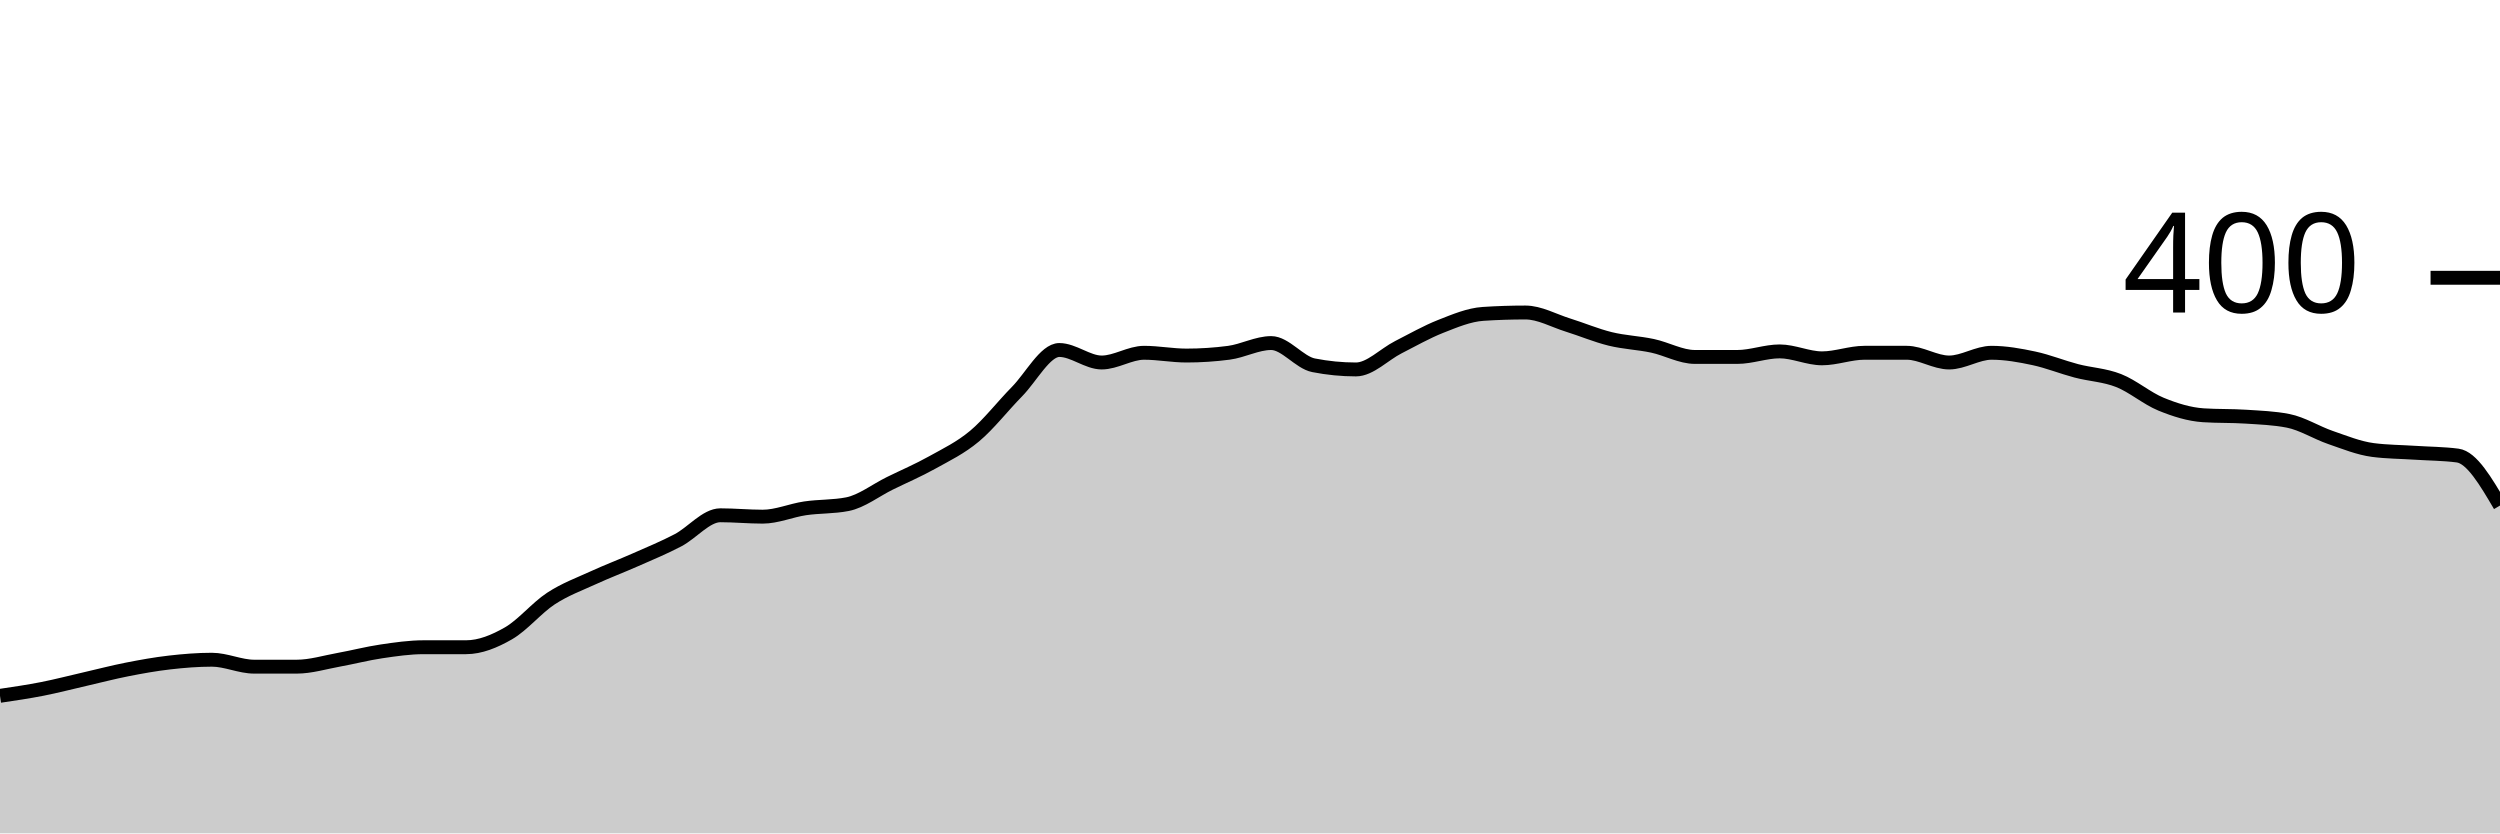
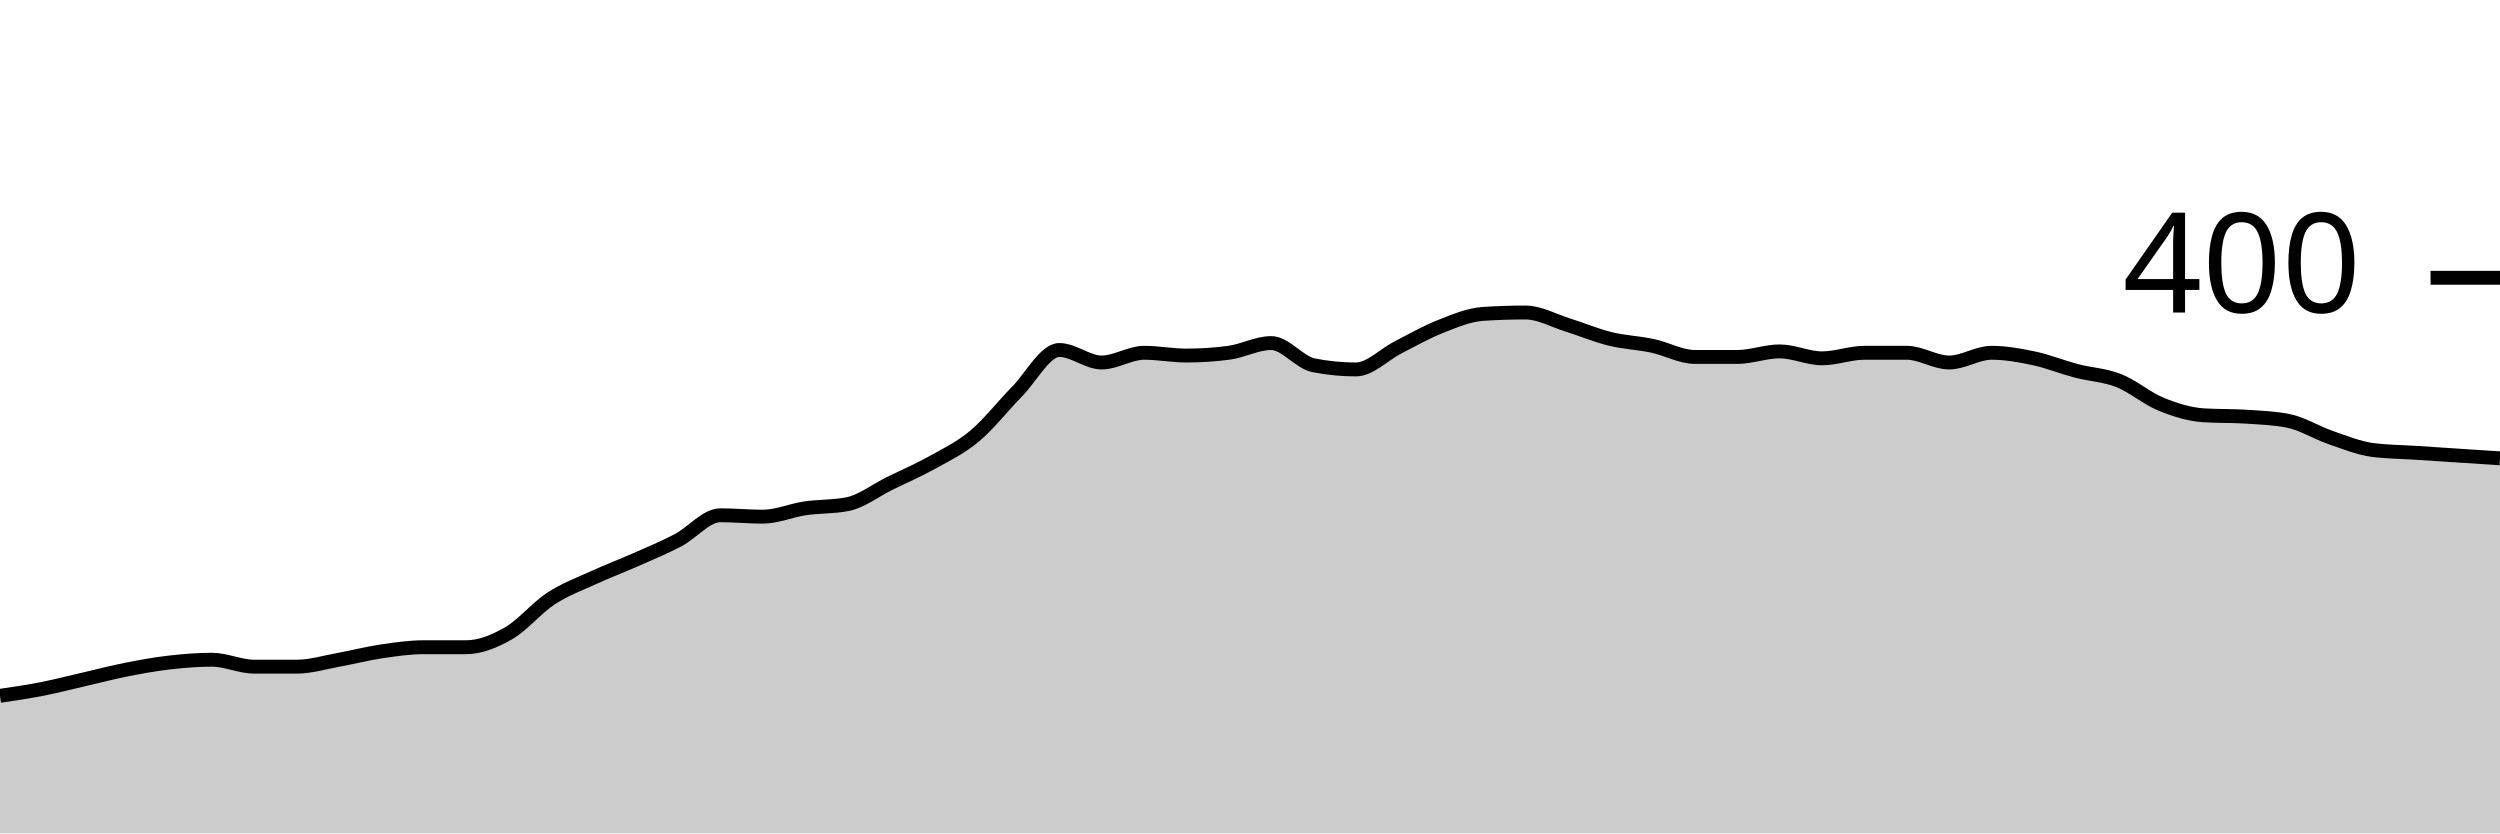
<svg xmlns="http://www.w3.org/2000/svg" viewBox="0 0 180 60">
  <g transform="translate(0,20)">
-     <path class="area" fill="rgba(0, 0, 0, 0.2)" d="M0,30.1C1.017,29.95,2.034,29.8,3.051,29.6C4.068,29.4,5.085,29.133,6.102,28.9C7.119,28.667,8.136,28.4,9.153,28.2C10.169,28,11.186,27.817,12.203,27.7C13.22,27.583,14.237,27.5,15.254,27.5C16.271,27.5,17.288,28,18.305,28C19.322,28,20.339,28,21.356,28C22.373,28,23.39,27.683,24.407,27.5C25.424,27.317,26.441,27.05,27.458,26.9C28.475,26.75,29.492,26.6,30.508,26.6C31.525,26.6,32.542,26.6,33.559,26.6C34.576,26.6,35.593,26.183,36.61,25.6C37.627,25.017,38.644,23.767,39.661,23.1C40.678,22.433,41.695,22.067,42.712,21.6C43.729,21.133,44.746,20.75,45.763,20.3C46.78,19.85,47.797,19.433,48.814,18.9C49.831,18.367,50.847,17.1,51.864,17.1C52.881,17.1,53.898,17.2,54.915,17.2C55.932,17.2,56.949,16.75,57.966,16.6C58.983,16.45,60,16.5,61.017,16.3C62.034,16.1,63.051,15.3,64.068,14.8C65.085,14.3,66.102,13.867,67.119,13.3C68.136,12.733,69.153,12.25,70.169,11.4C71.186,10.55,72.203,9.233,73.22,8.2C74.237,7.167,75.254,5.2,76.271,5.2C77.288,5.2,78.305,6.1,79.322,6.1C80.339,6.1,81.356,5.4,82.373,5.4C83.39,5.4,84.407,5.6,85.424,5.6C86.441,5.6,87.458,5.533,88.475,5.4C89.492,5.267,90.508,4.7,91.525,4.7C92.542,4.7,93.559,6.1,94.576,6.3C95.593,6.5,96.61,6.6,97.627,6.6C98.644,6.6,99.661,5.517,100.678,5C101.695,4.483,102.712,3.9,103.729,3.5C104.746,3.1,105.763,2.667,106.78,2.6C107.797,2.533,108.814,2.5,109.831,2.5C110.847,2.5,111.864,3.083,112.881,3.4C113.898,3.717,114.915,4.15,115.932,4.4C116.949,4.65,117.966,4.683,118.983,4.9C120,5.117,121.017,5.7,122.034,5.7C123.051,5.7,124.068,5.7,125.085,5.7C126.102,5.7,127.119,5.3,128.136,5.3C129.153,5.3,130.169,5.8,131.186,5.8C132.203,5.8,133.22,5.4,134.237,5.4C135.254,5.4,136.271,5.4,137.288,5.4C138.305,5.4,139.322,6.1,140.339,6.1C141.356,6.1,142.373,5.4,143.39,5.4C144.407,5.4,145.424,5.583,146.441,5.8C147.458,6.017,148.475,6.433,149.492,6.7C150.508,6.967,151.525,7,152.542,7.4C153.559,7.8,154.576,8.683,155.593,9.1C156.61,9.517,157.627,9.833,158.644,9.9C159.661,9.967,160.678,9.933,161.695,10C162.712,10.067,163.729,10.1,164.746,10.3C165.763,10.5,166.78,11.15,167.797,11.5C168.814,11.85,169.831,12.267,170.847,12.4C171.864,12.533,172.881,12.533,173.898,12.6C174.915,12.667,175.932,12.667,176.949,12.8C177.966,12.933,178.983,14.667,180,16.4L180,40C178.983,40,177.966,40,176.949,40C175.932,40,174.915,40,173.898,40C172.881,40,171.864,40,170.847,40C169.831,40,168.814,40,167.797,40C166.78,40,165.763,40,164.746,40C163.729,40,162.712,40,161.695,40C160.678,40,159.661,40,158.644,40C157.627,40,156.61,40,155.593,40C154.576,40,153.559,40,152.542,40C151.525,40,150.508,40,149.492,40C148.475,40,147.458,40,146.441,40C145.424,40,144.407,40,143.39,40C142.373,40,141.356,40,140.339,40C139.322,40,138.305,40,137.288,40C136.271,40,135.254,40,134.237,40C133.22,40,132.203,40,131.186,40C130.169,40,129.153,40,128.136,40C127.119,40,126.102,40,125.085,40C124.068,40,123.051,40,122.034,40C121.017,40,120,40,118.983,40C117.966,40,116.949,40,115.932,40C114.915,40,113.898,40,112.881,40C111.864,40,110.847,40,109.831,40C108.814,40,107.797,40,106.78,40C105.763,40,104.746,40,103.729,40C102.712,40,101.695,40,100.678,40C99.661,40,98.644,40,97.627,40C96.61,40,95.593,40,94.576,40C93.559,40,92.542,40,91.525,40C90.508,40,89.492,40,88.475,40C87.458,40,86.441,40,85.424,40C84.407,40,83.39,40,82.373,40C81.356,40,80.339,40,79.322,40C78.305,40,77.288,40,76.271,40C75.254,40,74.237,40,73.22,40C72.203,40,71.186,40,70.169,40C69.153,40,68.136,40,67.119,40C66.102,40,65.085,40,64.068,40C63.051,40,62.034,40,61.017,40C60,40,58.983,40,57.966,40C56.949,40,55.932,40,54.915,40C53.898,40,52.881,40,51.864,40C50.847,40,49.831,40,48.814,40C47.797,40,46.78,40,45.763,40C44.746,40,43.729,40,42.712,40C41.695,40,40.678,40,39.661,40C38.644,40,37.627,40,36.61,40C35.593,40,34.576,40,33.559,40C32.542,40,31.525,40,30.508,40C29.492,40,28.475,40,27.458,40C26.441,40,25.424,40,24.407,40C23.39,40,22.373,40,21.356,40C20.339,40,19.322,40,18.305,40C17.288,40,16.271,40,15.254,40C14.237,40,13.22,40,12.203,40C11.186,40,10.169,40,9.153,40C8.136,40,7.119,40,6.102,40C5.085,40,4.068,40,3.051,40C2.034,40,1.017,40,0,40Z" />
-     <path class="line" stroke="black" fill="none" d="M0,30.1C1.017,29.95,2.034,29.8,3.051,29.6C4.068,29.4,5.085,29.133,6.102,28.9C7.119,28.667,8.136,28.4,9.153,28.2C10.169,28,11.186,27.817,12.203,27.7C13.22,27.583,14.237,27.5,15.254,27.5C16.271,27.5,17.288,28,18.305,28C19.322,28,20.339,28,21.356,28C22.373,28,23.39,27.683,24.407,27.5C25.424,27.317,26.441,27.05,27.458,26.9C28.475,26.75,29.492,26.6,30.508,26.6C31.525,26.6,32.542,26.6,33.559,26.6C34.576,26.6,35.593,26.183,36.61,25.6C37.627,25.017,38.644,23.767,39.661,23.1C40.678,22.433,41.695,22.067,42.712,21.6C43.729,21.133,44.746,20.75,45.763,20.3C46.78,19.85,47.797,19.433,48.814,18.9C49.831,18.367,50.847,17.1,51.864,17.1C52.881,17.1,53.898,17.2,54.915,17.2C55.932,17.2,56.949,16.75,57.966,16.6C58.983,16.45,60,16.5,61.017,16.3C62.034,16.1,63.051,15.3,64.068,14.8C65.085,14.3,66.102,13.867,67.119,13.3C68.136,12.733,69.153,12.25,70.169,11.4C71.186,10.55,72.203,9.233,73.22,8.2C74.237,7.167,75.254,5.2,76.271,5.2C77.288,5.2,78.305,6.1,79.322,6.1C80.339,6.1,81.356,5.4,82.373,5.4C83.39,5.4,84.407,5.6,85.424,5.6C86.441,5.6,87.458,5.533,88.475,5.4C89.492,5.267,90.508,4.7,91.525,4.7C92.542,4.7,93.559,6.1,94.576,6.3C95.593,6.5,96.61,6.6,97.627,6.6C98.644,6.6,99.661,5.517,100.678,5C101.695,4.483,102.712,3.9,103.729,3.5C104.746,3.1,105.763,2.667,106.78,2.6C107.797,2.533,108.814,2.5,109.831,2.5C110.847,2.5,111.864,3.083,112.881,3.4C113.898,3.717,114.915,4.15,115.932,4.4C116.949,4.65,117.966,4.683,118.983,4.9C120,5.117,121.017,5.7,122.034,5.7C123.051,5.7,124.068,5.7,125.085,5.7C126.102,5.7,127.119,5.3,128.136,5.3C129.153,5.3,130.169,5.8,131.186,5.8C132.203,5.8,133.22,5.4,134.237,5.4C135.254,5.4,136.271,5.4,137.288,5.4C138.305,5.4,139.322,6.1,140.339,6.1C141.356,6.1,142.373,5.4,143.39,5.4C144.407,5.4,145.424,5.583,146.441,5.8C147.458,6.017,148.475,6.433,149.492,6.7C150.508,6.967,151.525,7,152.542,7.4C153.559,7.8,154.576,8.683,155.593,9.1C156.61,9.517,157.627,9.833,158.644,9.9C159.661,9.967,160.678,9.933,161.695,10C162.712,10.067,163.729,10.1,164.746,10.3C165.763,10.5,166.78,11.15,167.797,11.5C168.814,11.85,169.831,12.267,170.847,12.4C171.864,12.533,172.881,12.533,173.898,12.6C174.915,12.667,175.932,12.667,176.949,12.8C177.966,12.933,178.983,14.667,180,16.4" />
+     <path class="area" fill="rgba(0, 0, 0, 0.2)" d="M0,30.1C1.017,29.95,2.034,29.8,3.051,29.6C4.068,29.4,5.085,29.133,6.102,28.9C7.119,28.667,8.136,28.4,9.153,28.2C10.169,28,11.186,27.817,12.203,27.7C13.22,27.583,14.237,27.5,15.254,27.5C16.271,27.5,17.288,28,18.305,28C19.322,28,20.339,28,21.356,28C22.373,28,23.39,27.683,24.407,27.5C25.424,27.317,26.441,27.05,27.458,26.9C28.475,26.75,29.492,26.6,30.508,26.6C31.525,26.6,32.542,26.6,33.559,26.6C34.576,26.6,35.593,26.183,36.61,25.6C37.627,25.017,38.644,23.767,39.661,23.1C40.678,22.433,41.695,22.067,42.712,21.6C43.729,21.133,44.746,20.75,45.763,20.3C46.78,19.85,47.797,19.433,48.814,18.9C49.831,18.367,50.847,17.1,51.864,17.1C52.881,17.1,53.898,17.2,54.915,17.2C55.932,17.2,56.949,16.75,57.966,16.6C58.983,16.45,60,16.5,61.017,16.3C62.034,16.1,63.051,15.3,64.068,14.8C65.085,14.3,66.102,13.867,67.119,13.3C68.136,12.733,69.153,12.25,70.169,11.4C71.186,10.55,72.203,9.233,73.22,8.2C74.237,7.167,75.254,5.2,76.271,5.2C77.288,5.2,78.305,6.1,79.322,6.1C80.339,6.1,81.356,5.4,82.373,5.4C83.39,5.4,84.407,5.6,85.424,5.6C86.441,5.6,87.458,5.533,88.475,5.4C89.492,5.267,90.508,4.7,91.525,4.7C92.542,4.7,93.559,6.1,94.576,6.3C95.593,6.5,96.61,6.6,97.627,6.6C98.644,6.6,99.661,5.517,100.678,5C101.695,4.483,102.712,3.9,103.729,3.5C104.746,3.1,105.763,2.667,106.78,2.6C107.797,2.533,108.814,2.5,109.831,2.5C110.847,2.5,111.864,3.083,112.881,3.4C113.898,3.717,114.915,4.15,115.932,4.4C116.949,4.65,117.966,4.683,118.983,4.9C120,5.117,121.017,5.7,122.034,5.7C123.051,5.7,124.068,5.7,125.085,5.7C126.102,5.7,127.119,5.3,128.136,5.3C129.153,5.3,130.169,5.8,131.186,5.8C132.203,5.8,133.22,5.4,134.237,5.4C135.254,5.4,136.271,5.4,137.288,5.4C138.305,5.4,139.322,6.1,140.339,6.1C141.356,6.1,142.373,5.4,143.39,5.4C144.407,5.4,145.424,5.583,146.441,5.8C147.458,6.017,148.475,6.433,149.492,6.7C150.508,6.967,151.525,7,152.542,7.4C153.559,7.8,154.576,8.683,155.593,9.1C156.61,9.517,157.627,9.833,158.644,9.9C159.661,9.967,160.678,9.933,161.695,10C162.712,10.067,163.729,10.1,164.746,10.3C165.763,10.5,166.78,11.15,167.797,11.5C168.814,11.85,169.831,12.267,170.847,12.4C171.864,12.533,172.881,12.533,173.898,12.6C174.915,12.667,175.932,12.733,176.949,12.8C177.966,12.867,178.983,12.933,180,13L180,40C178.983,40,177.966,40,176.949,40C175.932,40,174.915,40,173.898,40C172.881,40,171.864,40,170.847,40C169.831,40,168.814,40,167.797,40C166.78,40,165.763,40,164.746,40C163.729,40,162.712,40,161.695,40C160.678,40,159.661,40,158.644,40C157.627,40,156.61,40,155.593,40C154.576,40,153.559,40,152.542,40C151.525,40,150.508,40,149.492,40C148.475,40,147.458,40,146.441,40C145.424,40,144.407,40,143.39,40C142.373,40,141.356,40,140.339,40C139.322,40,138.305,40,137.288,40C136.271,40,135.254,40,134.237,40C133.22,40,132.203,40,131.186,40C130.169,40,129.153,40,128.136,40C127.119,40,126.102,40,125.085,40C124.068,40,123.051,40,122.034,40C121.017,40,120,40,118.983,40C117.966,40,116.949,40,115.932,40C114.915,40,113.898,40,112.881,40C111.864,40,110.847,40,109.831,40C108.814,40,107.797,40,106.78,40C105.763,40,104.746,40,103.729,40C102.712,40,101.695,40,100.678,40C99.661,40,98.644,40,97.627,40C96.61,40,95.593,40,94.576,40C93.559,40,92.542,40,91.525,40C90.508,40,89.492,40,88.475,40C87.458,40,86.441,40,85.424,40C84.407,40,83.39,40,82.373,40C81.356,40,80.339,40,79.322,40C78.305,40,77.288,40,76.271,40C75.254,40,74.237,40,73.22,40C72.203,40,71.186,40,70.169,40C69.153,40,68.136,40,67.119,40C66.102,40,65.085,40,64.068,40C63.051,40,62.034,40,61.017,40C60,40,58.983,40,57.966,40C56.949,40,55.932,40,54.915,40C53.898,40,52.881,40,51.864,40C50.847,40,49.831,40,48.814,40C47.797,40,46.78,40,45.763,40C44.746,40,43.729,40,42.712,40C41.695,40,40.678,40,39.661,40C38.644,40,37.627,40,36.61,40C35.593,40,34.576,40,33.559,40C32.542,40,31.525,40,30.508,40C29.492,40,28.475,40,27.458,40C26.441,40,25.424,40,24.407,40C23.39,40,22.373,40,21.356,40C20.339,40,19.322,40,18.305,40C17.288,40,16.271,40,15.254,40C14.237,40,13.22,40,12.203,40C11.186,40,10.169,40,9.153,40C8.136,40,7.119,40,6.102,40C5.085,40,4.068,40,3.051,40C2.034,40,1.017,40,0,40Z" />
+     <path class="line" stroke="black" fill="none" d="M0,30.1C1.017,29.95,2.034,29.8,3.051,29.6C4.068,29.4,5.085,29.133,6.102,28.9C7.119,28.667,8.136,28.4,9.153,28.2C10.169,28,11.186,27.817,12.203,27.7C13.22,27.583,14.237,27.5,15.254,27.5C16.271,27.5,17.288,28,18.305,28C19.322,28,20.339,28,21.356,28C22.373,28,23.39,27.683,24.407,27.5C25.424,27.317,26.441,27.05,27.458,26.9C28.475,26.75,29.492,26.6,30.508,26.6C31.525,26.6,32.542,26.6,33.559,26.6C34.576,26.6,35.593,26.183,36.61,25.6C37.627,25.017,38.644,23.767,39.661,23.1C40.678,22.433,41.695,22.067,42.712,21.6C43.729,21.133,44.746,20.75,45.763,20.3C46.78,19.85,47.797,19.433,48.814,18.9C49.831,18.367,50.847,17.1,51.864,17.1C52.881,17.1,53.898,17.2,54.915,17.2C55.932,17.2,56.949,16.75,57.966,16.6C58.983,16.45,60,16.5,61.017,16.3C62.034,16.1,63.051,15.3,64.068,14.8C65.085,14.3,66.102,13.867,67.119,13.3C68.136,12.733,69.153,12.25,70.169,11.4C71.186,10.55,72.203,9.233,73.22,8.2C74.237,7.167,75.254,5.2,76.271,5.2C77.288,5.2,78.305,6.1,79.322,6.1C80.339,6.1,81.356,5.4,82.373,5.4C83.39,5.4,84.407,5.6,85.424,5.6C86.441,5.6,87.458,5.533,88.475,5.4C89.492,5.267,90.508,4.7,91.525,4.7C92.542,4.7,93.559,6.1,94.576,6.3C95.593,6.5,96.61,6.6,97.627,6.6C98.644,6.6,99.661,5.517,100.678,5C101.695,4.483,102.712,3.9,103.729,3.5C104.746,3.1,105.763,2.667,106.78,2.6C107.797,2.533,108.814,2.5,109.831,2.5C110.847,2.5,111.864,3.083,112.881,3.4C113.898,3.717,114.915,4.15,115.932,4.4C116.949,4.65,117.966,4.683,118.983,4.9C120,5.117,121.017,5.7,122.034,5.7C123.051,5.7,124.068,5.7,125.085,5.7C126.102,5.7,127.119,5.3,128.136,5.3C129.153,5.3,130.169,5.8,131.186,5.8C132.203,5.8,133.22,5.4,134.237,5.4C135.254,5.4,136.271,5.4,137.288,5.4C138.305,5.4,139.322,6.1,140.339,6.1C141.356,6.1,142.373,5.4,143.39,5.4C144.407,5.4,145.424,5.583,146.441,5.8C147.458,6.017,148.475,6.433,149.492,6.7C150.508,6.967,151.525,7,152.542,7.4C153.559,7.8,154.576,8.683,155.593,9.1C156.61,9.517,157.627,9.833,158.644,9.9C159.661,9.967,160.678,9.933,161.695,10C162.712,10.067,163.729,10.1,164.746,10.3C165.763,10.5,166.78,11.15,167.797,11.5C168.814,11.85,169.831,12.267,170.847,12.4C171.864,12.533,172.881,12.533,173.898,12.6C174.915,12.667,175.932,12.733,176.949,12.8C177.966,12.867,178.983,12.933,180,13" />
    <path class="axis-ceiling" stroke-width="1" stroke="black" fill="none" d="M175,0L180,0" />
    <text class="axis-ceiling-label" font-family="sans-serif" text-anchor="end" font-size="10px" x="170" y="2.5">400</text>
  </g>
</svg>
